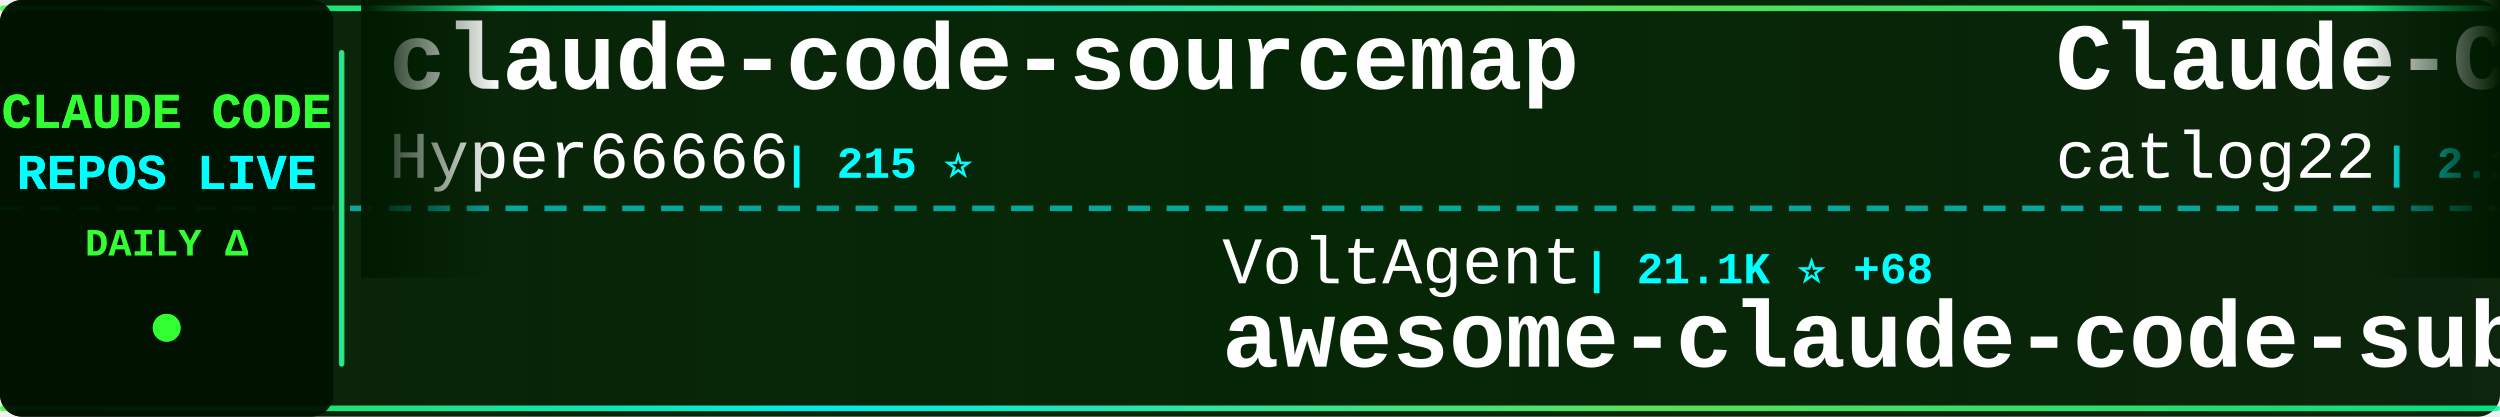
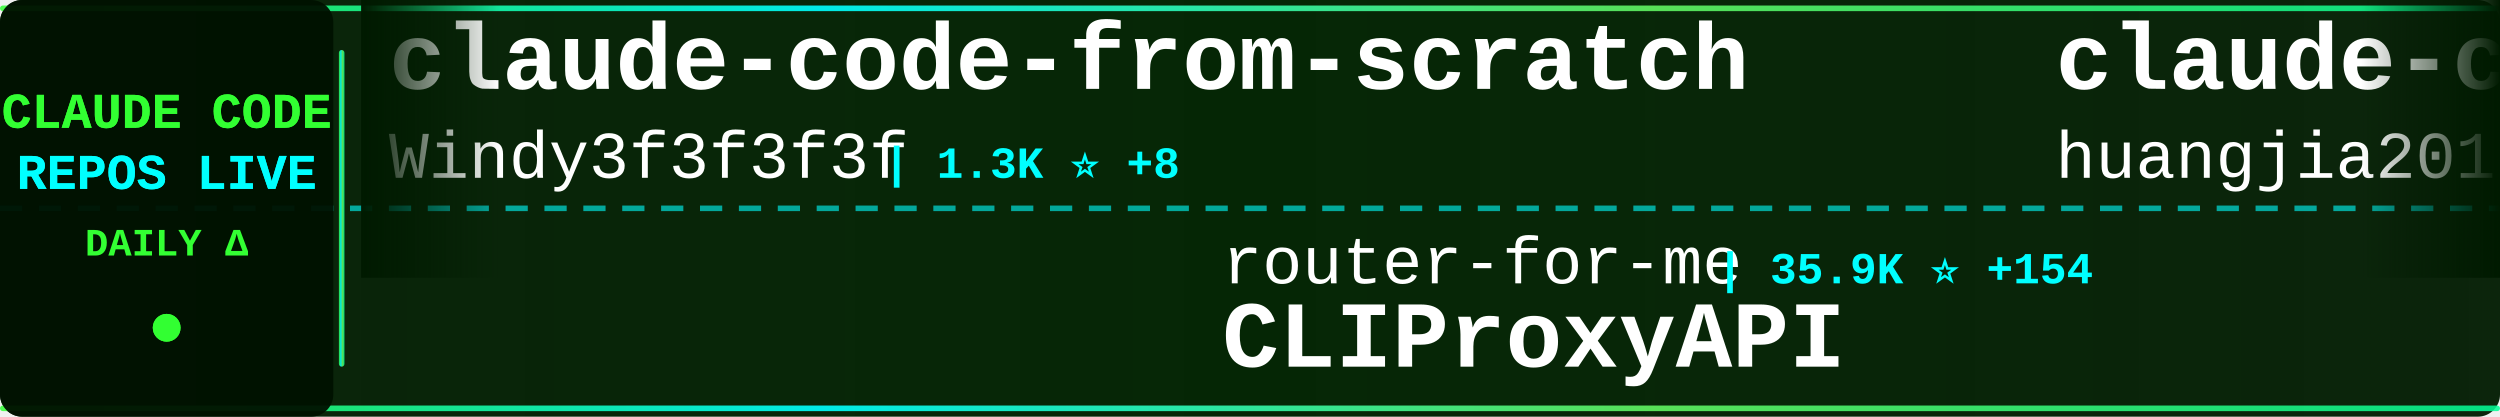
<svg xmlns="http://www.w3.org/2000/svg" width="900" height="150">
  <defs>
    <linearGradient id="tickerBg" x1="0%" y1="0%" x2="100%" y2="0%">
      <stop offset="0%" style="stop-color:#001a00;stop-opacity:0.95" />
      <stop offset="50%" style="stop-color:#002200;stop-opacity:0.98" />
      <stop offset="100%" style="stop-color:#001a00;stop-opacity:0.95" />
    </linearGradient>
    <linearGradient id="borderGrad" x1="0%" y1="0%" x2="100%" y2="0%">
      <stop offset="0%" style="stop-color:#33ff33;stop-opacity:0.85">
        <animate attributeName="stop-opacity" values="0.85;1;0.85" dur="2s" repeatCount="indefinite" />
      </stop>
      <stop offset="33%" style="stop-color:#00ffff;stop-opacity:0.9">
        <animate attributeName="stop-opacity" values="0.9;1;0.9" dur="2.2s" repeatCount="indefinite" />
      </stop>
      <stop offset="66%" style="stop-color:#66ff66;stop-opacity:0.85">
        <animate attributeName="stop-opacity" values="0.85;1;0.85" dur="1.8s" repeatCount="indefinite" />
      </stop>
      <stop offset="100%" style="stop-color:#00ff99;stop-opacity:0.85">
        <animate attributeName="stop-opacity" values="0.85;1;0.85" dur="2s" repeatCount="indefinite" />
      </stop>
    </linearGradient>
    <filter id="textGlow">
      <feGaussianBlur stdDeviation="0.1" result="coloredBlur" />
      <feMerge>
        <feMergeNode in="coloredBlur" />
        <feMergeNode in="SourceGraphic" />
      </feMerge>
    </filter>
    <filter id="metricGlow">
      <feGaussianBlur stdDeviation="0.2" result="coloredBlur" />
      <feMerge>
        <feMergeNode in="coloredBlur" />
        <feMergeNode in="SourceGraphic" />
      </feMerge>
    </filter>
    <linearGradient id="leftFade" x1="0%" y1="0%" x2="100%" y2="0%">
      <stop offset="0%" style="stop-color:#001a00;stop-opacity:1" />
      <stop offset="100%" style="stop-color:#001a00;stop-opacity:0" />
    </linearGradient>
    <linearGradient id="rightFade" x1="0%" y1="0%" x2="100%" y2="0%">
      <stop offset="0%" style="stop-color:#001a00;stop-opacity:0" />
      <stop offset="100%" style="stop-color:#001a00;stop-opacity:1" />
    </linearGradient>
  </defs>
  <rect width="900" height="150" fill="url(#tickerBg)" rx="8" />
  <rect x="0" y="2" width="900" height="2" fill="url(#borderGrad)" rx="1" />
  <rect x="0" y="146" width="900" height="2" fill="url(#borderGrad)" rx="1" />
  <line x1="0" y1="75" x2="900" y2="75" stroke="#00ffff" stroke-width="2" stroke-dasharray="8 6" opacity="0.6" />
  <rect x="0" y="0" width="120" height="150" fill="#001100" opacity="0.95" rx="8" />
  <text x="60" y="46" font-family="'Courier New', monospace" font-size="18" font-weight="bold" fill="#33ff33" text-anchor="middle" filter="url(#textGlow)">
    CLAUDE CODE
  </text>
  <text x="60" y="68" font-family="'Courier New', monospace" font-size="18" font-weight="bold" fill="#00ffff" text-anchor="middle" filter="url(#textGlow)">
    REPOS LIVE
  </text>
  <text x="60" y="92" font-family="'Courier New', monospace" font-size="14" font-weight="bold" fill="#33ff33" text-anchor="middle">
    DAILY Δ
  </text>
  <circle cx="60" cy="118" r="5" fill="#33ff33" filter="url(#metricGlow)">
    <animate attributeName="r" values="4;6;4" dur="1.5s" repeatCount="indefinite" />
    <animate attributeName="opacity" values="0.6;1;0.6" dur="1.5s" repeatCount="indefinite" />
  </circle>
  <rect x="122" y="18" width="2" height="114" fill="url(#borderGrad)" rx="1" />
  <clipPath id="tickerClip">
    <rect x="130" y="0" width="770" height="150" />
  </clipPath>
  <g clip-path="url(#tickerClip)">
    <g id="tickerItems">
      <animateTransform attributeName="transform" attributeType="XML" type="translate" from="0 0" to="-3000 0" dur="54s" repeatCount="indefinite" />
      <g transform="translate(0, 0)">
-         <text x="140" y="32" font-family="'Courier New', monospace" font-size="34" font-weight="bold" fill="#ffffff">claude-code-sourcemap</text>
-         <text x="140" y="64" font-family="'Courier New', monospace" font-size="24" font-weight="normal" fill="#ffffff" opacity="1.0">Hyper66666</text>
-         <text x="282" y="64" font-family="'Courier New', monospace" font-size="16" font-weight="bold" fill="#00ffff"> | 215 ⭐</text>
+         <text x="140" y="32" font-family="'Courier New', monospace" font-size="34" font-weight="bold" fill="#ffffff">claude-code-from-scratch</text>
+         <text x="140" y="64" font-family="'Courier New', monospace" font-size="24" font-weight="normal" fill="#ffffff" opacity="1.0">Windy3f3f3f3f</text>
+         <text x="318" y="64" font-family="'Courier New', monospace" font-size="16" font-weight="bold" fill="#00ffff"> | 1.3K ⭐ +8</text>
      </g>
      <g transform="translate(300, 0)">
-         <text x="140" y="102" font-family="'Courier New', monospace" font-size="24" font-weight="normal" fill="#ffffff" opacity="1.0">VoltAgent</text>
-         <text x="270" y="102" font-family="'Courier New', monospace" font-size="16" font-weight="bold" fill="#00ffff"> | 21.1K ⭐ +68</text>
-         <text x="140" y="132" font-family="'Courier New', monospace" font-size="34" font-weight="bold" fill="#ffffff">awesome-claude-code-suba...</text>
+         <text x="140" y="102" font-family="'Courier New', monospace" font-size="24" font-weight="normal" fill="#ffffff" opacity="1.0">router-for-me</text>
+         <text x="318" y="102" font-family="'Courier New', monospace" font-size="16" font-weight="bold" fill="#00ffff"> | 35.9K ⭐ +154</text>
+         <text x="140" y="132" font-family="'Courier New', monospace" font-size="34" font-weight="bold" fill="#ffffff">CLIProxyAPI</text>
      </g>
      <g transform="translate(600, 0)">
-         <text x="140" y="32" font-family="'Courier New', monospace" font-size="34" font-weight="bold" fill="#ffffff">Claude-Code-Workflow</text>
-         <text x="140" y="64" font-family="'Courier New', monospace" font-size="24" font-weight="normal" fill="#ffffff" opacity="1.0">catlog22</text>
-         <text x="258" y="64" font-family="'Courier New', monospace" font-size="16" font-weight="bold" fill="#00ffff"> | 2.1K ⭐ +5</text>
+         <text x="140" y="32" font-family="'Courier New', monospace" font-size="34" font-weight="bold" fill="#ffffff">claude-code-engineering</text>
+         <text x="140" y="64" font-family="'Courier New', monospace" font-size="24" font-weight="normal" fill="#ffffff" opacity="1.0">huangjia2019</text>
+         <text x="306" y="64" font-family="'Courier New', monospace" font-size="16" font-weight="bold" fill="#00ffff"> | 766 ⭐ +8</text>
      </g>
      <g transform="translate(900, 0)">
-         <text x="140" y="102" font-family="'Courier New', monospace" font-size="24" font-weight="normal" fill="#ffffff" opacity="1.0">Yeachan-Heo</text>
-         <text x="294" y="102" font-family="'Courier New', monospace" font-size="16" font-weight="bold" fill="#00ffff"> | 35.6K ⭐ +118</text>
-         <text x="140" y="132" font-family="'Courier New', monospace" font-size="34" font-weight="bold" fill="#ffffff">oh-my-claudecode</text>
+         <text x="140" y="102" font-family="'Courier New', monospace" font-size="24" font-weight="normal" fill="#ffffff" opacity="1.0">shareAI-lab</text>
+         <text x="294" y="102" font-family="'Courier New', monospace" font-size="16" font-weight="bold" fill="#00ffff"> | 64.4K ⭐ +220</text>
+         <text x="140" y="132" font-family="'Courier New', monospace" font-size="34" font-weight="bold" fill="#ffffff">learn-claude-code</text>
      </g>
      <g transform="translate(1200, 0)">
-         <text x="140" y="32" font-family="'Courier New', monospace" font-size="34" font-weight="bold" fill="#ffffff">antigravity-awesome-skil...</text>
-         <text x="140" y="64" font-family="'Courier New', monospace" font-size="24" font-weight="normal" fill="#ffffff" opacity="1.0">sickn33</text>
-         <text x="246" y="64" font-family="'Courier New', monospace" font-size="16" font-weight="bold" fill="#00ffff"> | 39.5K ⭐ +113</text>
+         <text x="140" y="32" font-family="'Courier New', monospace" font-size="34" font-weight="bold" fill="#ffffff">claude-code-tips</text>
+         <text x="140" y="64" font-family="'Courier New', monospace" font-size="24" font-weight="normal" fill="#ffffff" opacity="1.0">ykdojo</text>
+         <text x="234" y="64" font-family="'Courier New', monospace" font-size="16" font-weight="bold" fill="#00ffff"> | 8.6K ⭐ +13</text>
      </g>
      <g transform="translate(1500, 0)">
-         <text x="140" y="102" font-family="'Courier New', monospace" font-size="24" font-weight="normal" fill="#ffffff" opacity="1.0">hangsman</text>
-         <text x="258" y="102" font-family="'Courier New', monospace" font-size="16" font-weight="bold" fill="#00ffff"> | 781 ⭐</text>
-         <text x="140" y="132" font-family="'Courier New', monospace" font-size="34" font-weight="bold" fill="#ffffff">claude-code-source</text>
+         <text x="140" y="102" font-family="'Courier New', monospace" font-size="24" font-weight="normal" fill="#ffffff" opacity="1.0">tanbiralam</text>
+         <text x="282" y="102" font-family="'Courier New', monospace" font-size="16" font-weight="bold" fill="#00ffff"> | 1.8K ⭐ +6</text>
+         <text x="140" y="132" font-family="'Courier New', monospace" font-size="34" font-weight="bold" fill="#ffffff">claude-code</text>
      </g>
      <g transform="translate(1800, 0)">
-         <text x="140" y="32" font-family="'Courier New', monospace" font-size="34" font-weight="bold" fill="#ffffff">claude-code-hub</text>
-         <text x="140" y="64" font-family="'Courier New', monospace" font-size="24" font-weight="normal" fill="#ffffff" opacity="1.0">ding113</text>
-         <text x="246" y="64" font-family="'Courier New', monospace" font-size="16" font-weight="bold" fill="#00ffff"> | 3.0K ⭐ +9</text>
+         <text x="140" y="32" font-family="'Courier New', monospace" font-size="34" font-weight="bold" fill="#ffffff">claude-code</text>
+         <text x="140" y="64" font-family="'Courier New', monospace" font-size="24" font-weight="normal" fill="#ffffff" opacity="1.0">VineeTagarwaL-code</text>
+         <text x="378" y="64" font-family="'Courier New', monospace" font-size="16" font-weight="bold" fill="#00ffff"> | 276 ⭐</text>
      </g>
      <g transform="translate(2100, 0)">
-         <text x="140" y="102" font-family="'Courier New', monospace" font-size="24" font-weight="normal" fill="#ffffff" opacity="1.0">alejandrobalderas</text>
-         <text x="366" y="102" font-family="'Courier New', monospace" font-size="16" font-weight="bold" fill="#00ffff"> | 2.2K ⭐ +13</text>
-         <text x="140" y="132" font-family="'Courier New', monospace" font-size="34" font-weight="bold" fill="#ffffff">claude-code-from-source</text>
+         <text x="140" y="102" font-family="'Courier New', monospace" font-size="24" font-weight="normal" fill="#ffffff" opacity="1.0">huangserva</text>
+         <text x="282" y="102" font-family="'Courier New', monospace" font-size="16" font-weight="bold" fill="#00ffff"> | 595 ⭐ +1</text>
+         <text x="140" y="132" font-family="'Courier New', monospace" font-size="34" font-weight="bold" fill="#ffffff">claude-code-cli</text>
      </g>
      <g transform="translate(2400, 0)">
-         <text x="140" y="32" font-family="'Courier New', monospace" font-size="34" font-weight="bold" fill="#ffffff">sc-claude-code-files</text>
-         <text x="140" y="64" font-family="'Courier New', monospace" font-size="24" font-weight="normal" fill="#ffffff" opacity="1.0">https-deeplearning-ai</text>
-         <text x="414" y="64" font-family="'Courier New', monospace" font-size="16" font-weight="bold" fill="#00ffff"> | 522 ⭐</text>
+         <text x="140" y="32" font-family="'Courier New', monospace" font-size="34" font-weight="bold" fill="#ffffff">edmunds-claude-code</text>
+         <text x="140" y="64" font-family="'Courier New', monospace" font-size="24" font-weight="normal" fill="#ffffff" opacity="1.0">edmund-io</text>
+         <text x="270" y="64" font-family="'Courier New', monospace" font-size="16" font-weight="bold" fill="#00ffff"> | 1.4K ⭐ +1</text>
      </g>
      <g transform="translate(2700, 0)">
-         <text x="140" y="102" font-family="'Courier New', monospace" font-size="24" font-weight="normal" fill="#ffffff" opacity="1.0">andrew-kramer-inno</text>
-         <text x="378" y="102" font-family="'Courier New', monospace" font-size="16" font-weight="bold" fill="#00ffff"> | 591 ⭐</text>
-         <text x="140" y="132" font-family="'Courier New', monospace" font-size="34" font-weight="bold" fill="#ffffff">claude-code-source-build</text>
+         <text x="140" y="102" font-family="'Courier New', monospace" font-size="24" font-weight="normal" fill="#ffffff" opacity="1.0">luyao618</text>
+         <text x="258" y="102" font-family="'Courier New', monospace" font-size="16" font-weight="bold" fill="#00ffff"> | 1.5K ⭐ +15</text>
+         <text x="140" y="132" font-family="'Courier New', monospace" font-size="34" font-weight="bold" fill="#ffffff">Claude-Code-Source-Study</text>
      </g>
      <g transform="translate(3000, 0)">
-         <text x="140" y="32" font-family="'Courier New', monospace" font-size="34" font-weight="bold" fill="#ffffff">claude-code-sourcemap</text>
-         <text x="140" y="64" font-family="'Courier New', monospace" font-size="24" font-weight="normal" fill="#ffffff" opacity="1.0">Hyper66666</text>
-         <text x="282" y="64" font-family="'Courier New', monospace" font-size="16" font-weight="bold" fill="#00ffff"> | 215 ⭐</text>
+         <text x="140" y="32" font-family="'Courier New', monospace" font-size="34" font-weight="bold" fill="#ffffff">claude-code-from-scratch</text>
+         <text x="140" y="64" font-family="'Courier New', monospace" font-size="24" font-weight="normal" fill="#ffffff" opacity="1.0">Windy3f3f3f3f</text>
+         <text x="318" y="64" font-family="'Courier New', monospace" font-size="16" font-weight="bold" fill="#00ffff"> | 1.3K ⭐ +8</text>
      </g>
      <g transform="translate(3300, 0)">
-         <text x="140" y="102" font-family="'Courier New', monospace" font-size="24" font-weight="normal" fill="#ffffff" opacity="1.0">VoltAgent</text>
-         <text x="270" y="102" font-family="'Courier New', monospace" font-size="16" font-weight="bold" fill="#00ffff"> | 21.1K ⭐ +68</text>
-         <text x="140" y="132" font-family="'Courier New', monospace" font-size="34" font-weight="bold" fill="#ffffff">awesome-claude-code-suba...</text>
+         <text x="140" y="102" font-family="'Courier New', monospace" font-size="24" font-weight="normal" fill="#ffffff" opacity="1.0">router-for-me</text>
+         <text x="318" y="102" font-family="'Courier New', monospace" font-size="16" font-weight="bold" fill="#00ffff"> | 35.9K ⭐ +154</text>
+         <text x="140" y="132" font-family="'Courier New', monospace" font-size="34" font-weight="bold" fill="#ffffff">CLIProxyAPI</text>
      </g>
      <g transform="translate(3600, 0)">
-         <text x="140" y="32" font-family="'Courier New', monospace" font-size="34" font-weight="bold" fill="#ffffff">Claude-Code-Workflow</text>
-         <text x="140" y="64" font-family="'Courier New', monospace" font-size="24" font-weight="normal" fill="#ffffff" opacity="1.0">catlog22</text>
-         <text x="258" y="64" font-family="'Courier New', monospace" font-size="16" font-weight="bold" fill="#00ffff"> | 2.1K ⭐ +5</text>
+         <text x="140" y="32" font-family="'Courier New', monospace" font-size="34" font-weight="bold" fill="#ffffff">claude-code-engineering</text>
+         <text x="140" y="64" font-family="'Courier New', monospace" font-size="24" font-weight="normal" fill="#ffffff" opacity="1.0">huangjia2019</text>
+         <text x="306" y="64" font-family="'Courier New', monospace" font-size="16" font-weight="bold" fill="#00ffff"> | 766 ⭐ +8</text>
      </g>
      <g transform="translate(3900, 0)">
-         <text x="140" y="102" font-family="'Courier New', monospace" font-size="24" font-weight="normal" fill="#ffffff" opacity="1.0">Yeachan-Heo</text>
-         <text x="294" y="102" font-family="'Courier New', monospace" font-size="16" font-weight="bold" fill="#00ffff"> | 35.6K ⭐ +118</text>
-         <text x="140" y="132" font-family="'Courier New', monospace" font-size="34" font-weight="bold" fill="#ffffff">oh-my-claudecode</text>
+         <text x="140" y="102" font-family="'Courier New', monospace" font-size="24" font-weight="normal" fill="#ffffff" opacity="1.0">shareAI-lab</text>
+         <text x="294" y="102" font-family="'Courier New', monospace" font-size="16" font-weight="bold" fill="#00ffff"> | 64.4K ⭐ +220</text>
+         <text x="140" y="132" font-family="'Courier New', monospace" font-size="34" font-weight="bold" fill="#ffffff">learn-claude-code</text>
      </g>
    </g>
  </g>
  <rect x="130" y="0" width="50" height="100" fill="url(#leftFade)" />
  <rect x="850" y="0" width="50" height="100" fill="url(#rightFade)" />
</svg>
